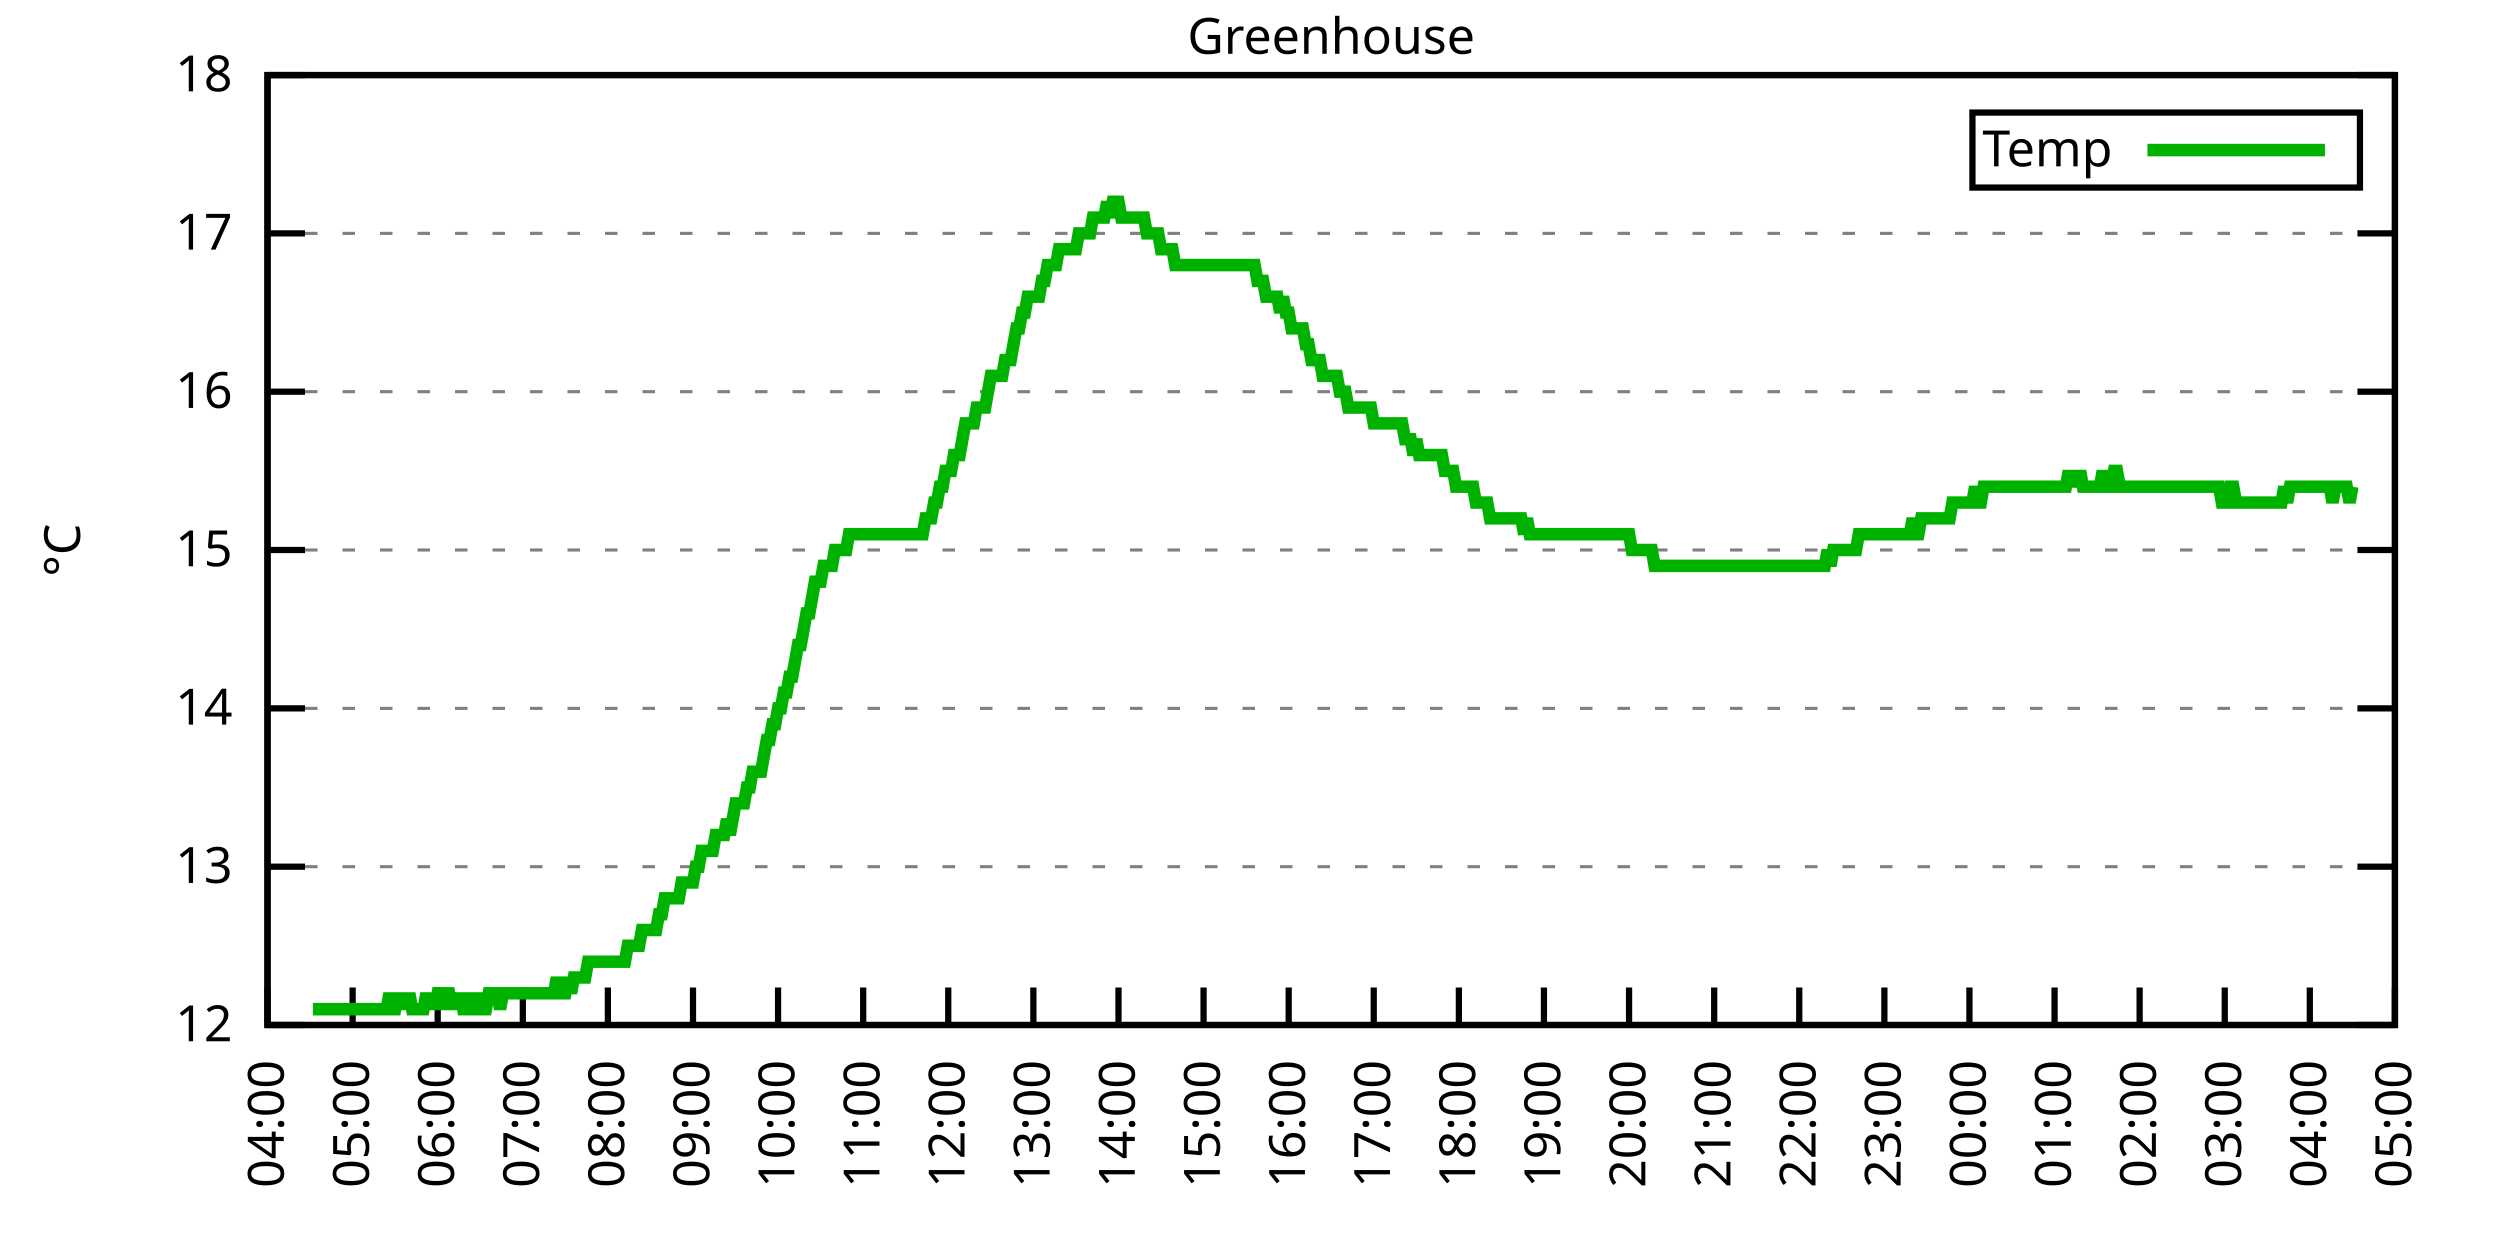
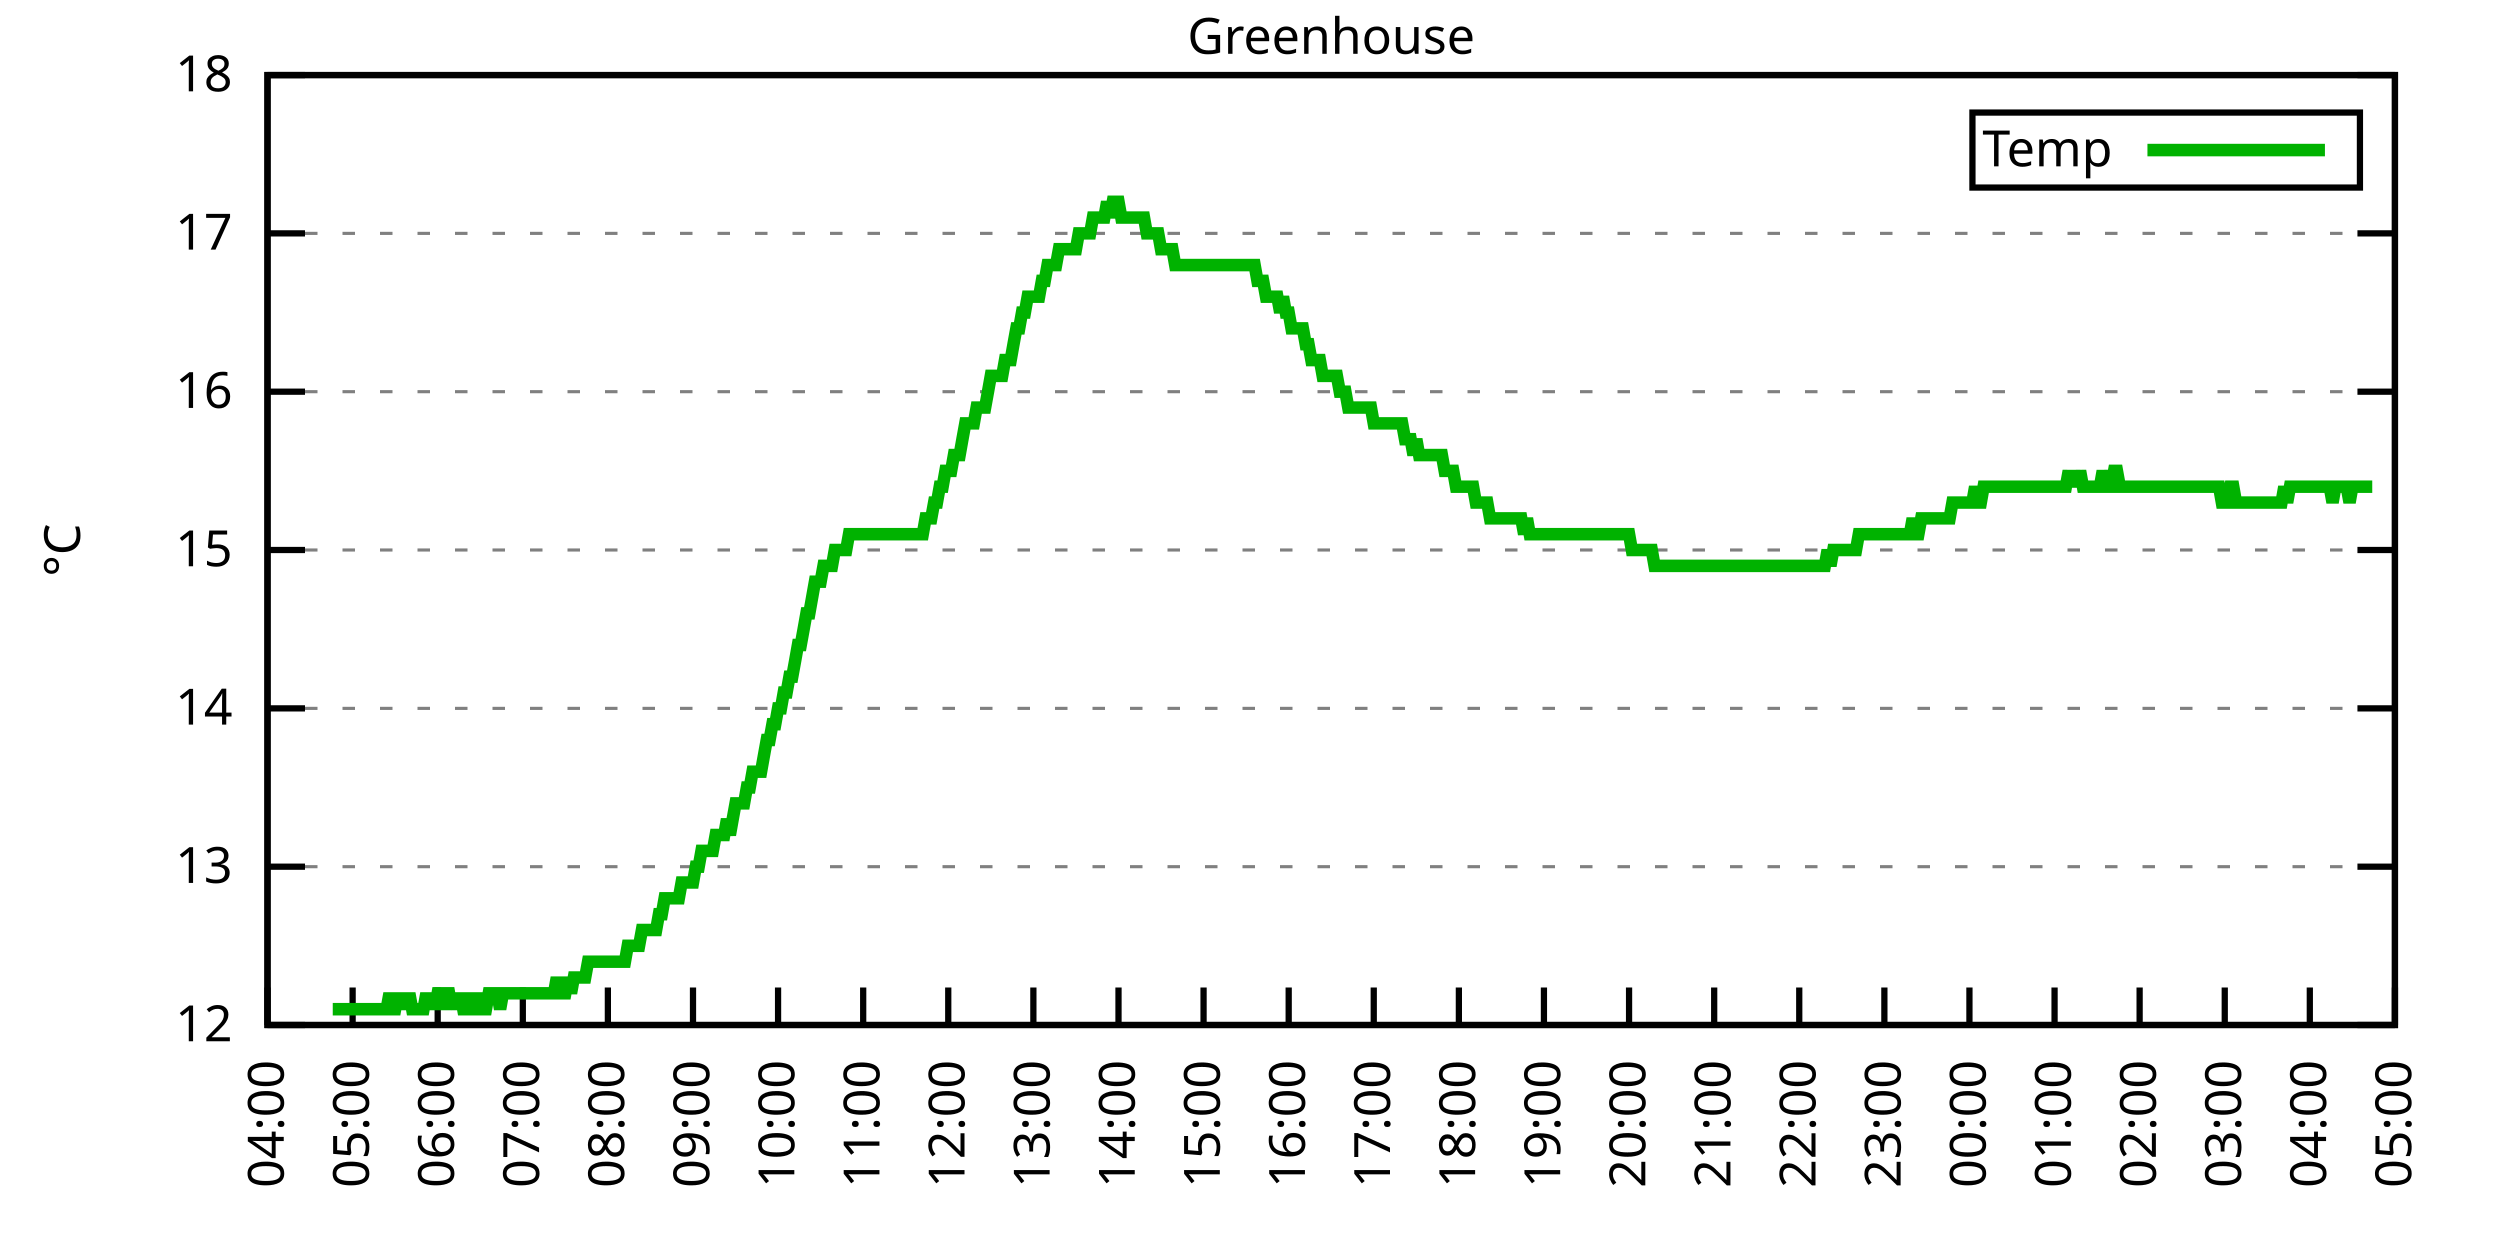
<svg xmlns="http://www.w3.org/2000/svg" xmlns:xlink="http://www.w3.org/1999/xlink" width="400" height="200" viewBox="0 0 400 200">
  <g id="gnuplot_canvas">
    <rect x="0" y="0" width="400" height="200" fill="none" />
    <defs>
      <circle id="gpDot" r="0.5" stroke-width="0.5" stroke="currentColor" />
      <path id="gpPt0" stroke-width="0.333" stroke="currentColor" d="M-1,0 h2 M0,-1 v2" />
      <path id="gpPt1" stroke-width="0.333" stroke="currentColor" d="M-1,-1 L1,1 M1,-1 L-1,1" />
      <path id="gpPt2" stroke-width="0.333" stroke="currentColor" d="M-1,0 L1,0 M0,-1 L0,1 M-1,-1 L1,1 M-1,1 L1,-1" />
      <rect id="gpPt3" stroke-width="0.333" stroke="currentColor" x="-1" y="-1" width="2" height="2" />
      <rect id="gpPt4" stroke-width="0.333" stroke="currentColor" fill="currentColor" x="-1" y="-1" width="2" height="2" />
      <circle id="gpPt5" stroke-width="0.333" stroke="currentColor" cx="0" cy="0" r="1" />
      <use xlink:href="#gpPt5" id="gpPt6" fill="currentColor" stroke="none" />
      <path id="gpPt7" stroke-width="0.333" stroke="currentColor" d="M0,-1.33 L-1.33,0.67 L1.33,0.67 z" />
      <use xlink:href="#gpPt7" id="gpPt8" fill="currentColor" stroke="none" />
      <use xlink:href="#gpPt7" id="gpPt9" stroke="currentColor" transform="rotate(180)" />
      <use xlink:href="#gpPt9" id="gpPt10" fill="currentColor" stroke="none" />
      <use xlink:href="#gpPt3" id="gpPt11" stroke="currentColor" transform="rotate(45)" />
      <use xlink:href="#gpPt11" id="gpPt12" fill="currentColor" stroke="none" />
      <path id="gpPt13" stroke-width="0.333" stroke="currentColor" d="M0,1.330 L1.265,0.411 L0.782,-1.067 L-0.782,-1.076 L-1.265,0.411 z" />
      <use xlink:href="#gpPt13" id="gpPt14" fill="currentColor" stroke="none" />
      <filter id="textbox" filterUnits="objectBoundingBox" x="0" y="0" height="1" width="1">
        <feFlood flood-color="white" flood-opacity="1" result="bgnd" />
        <feComposite in="SourceGraphic" in2="bgnd" operator="atop" />
      </filter>
      <filter id="greybox" filterUnits="objectBoundingBox" x="0" y="0" height="1" width="1">
        <feFlood flood-color="lightgrey" flood-opacity="1" result="grey" />
        <feComposite in="SourceGraphic" in2="grey" operator="atop" />
      </filter>
    </defs>
    <g fill="none" color="white" stroke="currentColor" stroke-width="1.00" stroke-linecap="butt" stroke-linejoin="miter">
</g>
    <g fill="none" color="black" stroke="currentColor" stroke-width="1.00" stroke-linecap="butt" stroke-linejoin="miter">
      <g stroke="none" shape-rendering="crispEdges">
        <polygon fill="rgb(255, 255, 255)" points="42.80,164.00 383.18,164.00 383.18,12.02 42.80,12.02 " />
      </g>
    </g>
    <g fill="none" color="black" stroke="currentColor" stroke-width="1.00" stroke-linecap="butt" stroke-linejoin="miter">
</g>
    <g fill="none" color="black" stroke="black" stroke-width="0.50" stroke-linecap="butt" stroke-linejoin="miter">
</g>
    <g fill="none" color="gray" stroke="currentColor" stroke-width="0.50" stroke-linecap="butt" stroke-linejoin="miter">
      <path stroke="gray" stroke-dasharray="2,4" class="gridline" d="M42.80,164.00 L383.19,164.00  " />
    </g>
    <g fill="none" color="gray" stroke="gray" stroke-width="1.00" stroke-linecap="butt" stroke-linejoin="miter">
</g>
    <g fill="none" color="black" stroke="currentColor" stroke-width="1.00" stroke-linecap="butt" stroke-linejoin="miter">
      <path stroke="black" d="M42.80,164.00 L48.80,164.00 M383.19,164.00 L377.19,164.00  " />
      <g transform="translate(37.20,166.60)" stroke="none" fill="black" font-family="Sans" font-size="8.00" text-anchor="end">
        <text>
          <tspan font-family="Sans"> 12</tspan>
        </text>
      </g>
    </g>
    <g fill="none" color="black" stroke="currentColor" stroke-width="1.00" stroke-linecap="butt" stroke-linejoin="miter">
</g>
    <g fill="none" color="black" stroke="black" stroke-width="0.50" stroke-linecap="butt" stroke-linejoin="miter">
</g>
    <g fill="none" color="gray" stroke="currentColor" stroke-width="0.50" stroke-linecap="butt" stroke-linejoin="miter">
      <path stroke="gray" stroke-dasharray="2,4" class="gridline" d="M42.80,138.67 L383.19,138.67  " />
    </g>
    <g fill="none" color="gray" stroke="gray" stroke-width="1.00" stroke-linecap="butt" stroke-linejoin="miter">
</g>
    <g fill="none" color="black" stroke="currentColor" stroke-width="1.00" stroke-linecap="butt" stroke-linejoin="miter">
      <path stroke="black" d="M42.80,138.67 L48.80,138.67 M383.19,138.67 L377.19,138.67  " />
      <g transform="translate(37.20,141.27)" stroke="none" fill="black" font-family="Sans" font-size="8.00" text-anchor="end">
        <text>
          <tspan font-family="Sans"> 13</tspan>
        </text>
      </g>
    </g>
    <g fill="none" color="black" stroke="currentColor" stroke-width="1.00" stroke-linecap="butt" stroke-linejoin="miter">
</g>
    <g fill="none" color="black" stroke="black" stroke-width="0.50" stroke-linecap="butt" stroke-linejoin="miter">
</g>
    <g fill="none" color="gray" stroke="currentColor" stroke-width="0.50" stroke-linecap="butt" stroke-linejoin="miter">
      <path stroke="gray" stroke-dasharray="2,4" class="gridline" d="M42.80,113.34 L383.19,113.34  " />
    </g>
    <g fill="none" color="gray" stroke="gray" stroke-width="1.00" stroke-linecap="butt" stroke-linejoin="miter">
</g>
    <g fill="none" color="black" stroke="currentColor" stroke-width="1.00" stroke-linecap="butt" stroke-linejoin="miter">
      <path stroke="black" d="M42.80,113.34 L48.80,113.34 M383.19,113.34 L377.19,113.34  " />
      <g transform="translate(37.20,115.94)" stroke="none" fill="black" font-family="Sans" font-size="8.00" text-anchor="end">
        <text>
          <tspan font-family="Sans"> 14</tspan>
        </text>
      </g>
    </g>
    <g fill="none" color="black" stroke="currentColor" stroke-width="1.00" stroke-linecap="butt" stroke-linejoin="miter">
</g>
    <g fill="none" color="black" stroke="black" stroke-width="0.50" stroke-linecap="butt" stroke-linejoin="miter">
</g>
    <g fill="none" color="gray" stroke="currentColor" stroke-width="0.50" stroke-linecap="butt" stroke-linejoin="miter">
      <path stroke="gray" stroke-dasharray="2,4" class="gridline" d="M42.80,88.00 L383.19,88.00  " />
    </g>
    <g fill="none" color="gray" stroke="gray" stroke-width="1.00" stroke-linecap="butt" stroke-linejoin="miter">
</g>
    <g fill="none" color="black" stroke="currentColor" stroke-width="1.00" stroke-linecap="butt" stroke-linejoin="miter">
      <path stroke="black" d="M42.80,88.00 L48.80,88.00 M383.19,88.00 L377.19,88.00  " />
      <g transform="translate(37.20,90.60)" stroke="none" fill="black" font-family="Sans" font-size="8.00" text-anchor="end">
        <text>
          <tspan font-family="Sans"> 15</tspan>
        </text>
      </g>
    </g>
    <g fill="none" color="black" stroke="currentColor" stroke-width="1.00" stroke-linecap="butt" stroke-linejoin="miter">
</g>
    <g fill="none" color="black" stroke="black" stroke-width="0.50" stroke-linecap="butt" stroke-linejoin="miter">
</g>
    <g fill="none" color="gray" stroke="currentColor" stroke-width="0.50" stroke-linecap="butt" stroke-linejoin="miter">
      <path stroke="gray" stroke-dasharray="2,4" class="gridline" d="M42.80,62.67 L383.19,62.67  " />
    </g>
    <g fill="none" color="gray" stroke="gray" stroke-width="1.00" stroke-linecap="butt" stroke-linejoin="miter">
</g>
    <g fill="none" color="black" stroke="currentColor" stroke-width="1.00" stroke-linecap="butt" stroke-linejoin="miter">
      <path stroke="black" d="M42.80,62.67 L48.80,62.67 M383.19,62.67 L377.19,62.67  " />
      <g transform="translate(37.20,65.27)" stroke="none" fill="black" font-family="Sans" font-size="8.00" text-anchor="end">
        <text>
          <tspan font-family="Sans"> 16</tspan>
        </text>
      </g>
    </g>
    <g fill="none" color="black" stroke="currentColor" stroke-width="1.00" stroke-linecap="butt" stroke-linejoin="miter">
</g>
    <g fill="none" color="black" stroke="black" stroke-width="0.50" stroke-linecap="butt" stroke-linejoin="miter">
</g>
    <g fill="none" color="gray" stroke="currentColor" stroke-width="0.50" stroke-linecap="butt" stroke-linejoin="miter">
      <path stroke="gray" stroke-dasharray="2,4" class="gridline" d="M42.80,37.34 L383.19,37.34  " />
    </g>
    <g fill="none" color="gray" stroke="gray" stroke-width="1.00" stroke-linecap="butt" stroke-linejoin="miter">
</g>
    <g fill="none" color="black" stroke="currentColor" stroke-width="1.00" stroke-linecap="butt" stroke-linejoin="miter">
      <path stroke="black" d="M42.80,37.34 L48.80,37.34 M383.19,37.34 L377.19,37.34  " />
      <g transform="translate(37.20,39.94)" stroke="none" fill="black" font-family="Sans" font-size="8.00" text-anchor="end">
        <text>
          <tspan font-family="Sans"> 17</tspan>
        </text>
      </g>
    </g>
    <g fill="none" color="black" stroke="currentColor" stroke-width="1.00" stroke-linecap="butt" stroke-linejoin="miter">
</g>
    <g fill="none" color="black" stroke="black" stroke-width="0.50" stroke-linecap="butt" stroke-linejoin="miter">
</g>
    <g fill="none" color="gray" stroke="currentColor" stroke-width="0.50" stroke-linecap="butt" stroke-linejoin="miter">
      <path stroke="gray" stroke-dasharray="2,4" class="gridline" d="M42.80,12.01 L383.19,12.01  " />
    </g>
    <g fill="none" color="gray" stroke="gray" stroke-width="1.00" stroke-linecap="butt" stroke-linejoin="miter">
</g>
    <g fill="none" color="black" stroke="currentColor" stroke-width="1.00" stroke-linecap="butt" stroke-linejoin="miter">
      <path stroke="black" d="M42.80,12.01 L48.80,12.01 M383.19,12.01 L377.19,12.01  " />
      <g transform="translate(37.20,14.61)" stroke="none" fill="black" font-family="Sans" font-size="8.00" text-anchor="end">
        <text>
          <tspan font-family="Sans"> 18</tspan>
        </text>
      </g>
    </g>
    <g fill="none" color="black" stroke="currentColor" stroke-width="1.00" stroke-linecap="butt" stroke-linejoin="miter">
      <path stroke="black" d="M42.80,164.00 L42.80,158.00  " />
      <g transform="translate(45.40,169.60) rotate(270.00)" stroke="none" fill="black" font-family="Sans" font-size="8.00" text-anchor="end">
        <text>
          <tspan font-family="Sans">04:00</tspan>
        </text>
      </g>
    </g>
    <g fill="none" color="black" stroke="currentColor" stroke-width="1.00" stroke-linecap="butt" stroke-linejoin="miter">
      <path stroke="black" d="M56.42,164.00 L56.42,158.00  " />
      <g transform="translate(59.02,169.60) rotate(270.00)" stroke="none" fill="black" font-family="Sans" font-size="8.00" text-anchor="end">
        <text>
          <tspan font-family="Sans">05:00</tspan>
        </text>
      </g>
    </g>
    <g fill="none" color="black" stroke="currentColor" stroke-width="1.00" stroke-linecap="butt" stroke-linejoin="miter">
      <path stroke="black" d="M70.03,164.00 L70.03,158.00  " />
      <g transform="translate(72.63,169.60) rotate(270.00)" stroke="none" fill="black" font-family="Sans" font-size="8.00" text-anchor="end">
        <text>
          <tspan font-family="Sans">06:00</tspan>
        </text>
      </g>
    </g>
    <g fill="none" color="black" stroke="currentColor" stroke-width="1.00" stroke-linecap="butt" stroke-linejoin="miter">
      <path stroke="black" d="M83.65,164.00 L83.65,158.00  " />
      <g transform="translate(86.25,169.60) rotate(270.00)" stroke="none" fill="black" font-family="Sans" font-size="8.00" text-anchor="end">
        <text>
          <tspan font-family="Sans">07:00</tspan>
        </text>
      </g>
    </g>
    <g fill="none" color="black" stroke="currentColor" stroke-width="1.00" stroke-linecap="butt" stroke-linejoin="miter">
      <path stroke="black" d="M97.26,164.00 L97.26,158.00  " />
      <g transform="translate(99.86,169.60) rotate(270.00)" stroke="none" fill="black" font-family="Sans" font-size="8.00" text-anchor="end">
        <text>
          <tspan font-family="Sans">08:00</tspan>
        </text>
      </g>
    </g>
    <g fill="none" color="black" stroke="currentColor" stroke-width="1.00" stroke-linecap="butt" stroke-linejoin="miter">
      <path stroke="black" d="M110.88,164.00 L110.88,158.00  " />
      <g transform="translate(113.48,169.60) rotate(270.00)" stroke="none" fill="black" font-family="Sans" font-size="8.00" text-anchor="end">
        <text>
          <tspan font-family="Sans">09:00</tspan>
        </text>
      </g>
    </g>
    <g fill="none" color="black" stroke="currentColor" stroke-width="1.00" stroke-linecap="butt" stroke-linejoin="miter">
      <path stroke="black" d="M124.49,164.00 L124.49,158.00  " />
      <g transform="translate(127.09,169.60) rotate(270.00)" stroke="none" fill="black" font-family="Sans" font-size="8.00" text-anchor="end">
        <text>
          <tspan font-family="Sans">10:00</tspan>
        </text>
      </g>
    </g>
    <g fill="none" color="black" stroke="currentColor" stroke-width="1.00" stroke-linecap="butt" stroke-linejoin="miter">
      <path stroke="black" d="M138.11,164.00 L138.11,158.00  " />
      <g transform="translate(140.71,169.60) rotate(270.00)" stroke="none" fill="black" font-family="Sans" font-size="8.00" text-anchor="end">
        <text>
          <tspan font-family="Sans">11:00</tspan>
        </text>
      </g>
    </g>
    <g fill="none" color="black" stroke="currentColor" stroke-width="1.00" stroke-linecap="butt" stroke-linejoin="miter">
      <path stroke="black" d="M151.72,164.00 L151.72,158.00  " />
      <g transform="translate(154.32,169.60) rotate(270.00)" stroke="none" fill="black" font-family="Sans" font-size="8.00" text-anchor="end">
        <text>
          <tspan font-family="Sans">12:00</tspan>
        </text>
      </g>
    </g>
    <g fill="none" color="black" stroke="currentColor" stroke-width="1.00" stroke-linecap="butt" stroke-linejoin="miter">
      <path stroke="black" d="M165.34,164.00 L165.34,158.00  " />
      <g transform="translate(167.94,169.60) rotate(270.00)" stroke="none" fill="black" font-family="Sans" font-size="8.00" text-anchor="end">
        <text>
          <tspan font-family="Sans">13:00</tspan>
        </text>
      </g>
    </g>
    <g fill="none" color="black" stroke="currentColor" stroke-width="1.00" stroke-linecap="butt" stroke-linejoin="miter">
      <path stroke="black" d="M178.96,164.00 L178.96,158.00  " />
      <g transform="translate(181.56,169.60) rotate(270.00)" stroke="none" fill="black" font-family="Sans" font-size="8.00" text-anchor="end">
        <text>
          <tspan font-family="Sans">14:00</tspan>
        </text>
      </g>
    </g>
    <g fill="none" color="black" stroke="currentColor" stroke-width="1.00" stroke-linecap="butt" stroke-linejoin="miter">
      <path stroke="black" d="M192.57,164.00 L192.57,158.00  " />
      <g transform="translate(195.17,169.60) rotate(270.00)" stroke="none" fill="black" font-family="Sans" font-size="8.00" text-anchor="end">
        <text>
          <tspan font-family="Sans">15:00</tspan>
        </text>
      </g>
    </g>
    <g fill="none" color="black" stroke="currentColor" stroke-width="1.00" stroke-linecap="butt" stroke-linejoin="miter">
      <path stroke="black" d="M206.19,164.00 L206.19,158.00  " />
      <g transform="translate(208.79,169.60) rotate(270.00)" stroke="none" fill="black" font-family="Sans" font-size="8.00" text-anchor="end">
        <text>
          <tspan font-family="Sans">16:00</tspan>
        </text>
      </g>
    </g>
    <g fill="none" color="black" stroke="currentColor" stroke-width="1.00" stroke-linecap="butt" stroke-linejoin="miter">
      <path stroke="black" d="M219.80,164.00 L219.80,158.00  " />
      <g transform="translate(222.40,169.60) rotate(270.00)" stroke="none" fill="black" font-family="Sans" font-size="8.00" text-anchor="end">
        <text>
          <tspan font-family="Sans">17:00</tspan>
        </text>
      </g>
    </g>
    <g fill="none" color="black" stroke="currentColor" stroke-width="1.00" stroke-linecap="butt" stroke-linejoin="miter">
      <path stroke="black" d="M233.42,164.00 L233.42,158.00  " />
      <g transform="translate(236.02,169.60) rotate(270.00)" stroke="none" fill="black" font-family="Sans" font-size="8.00" text-anchor="end">
        <text>
          <tspan font-family="Sans">18:00</tspan>
        </text>
      </g>
    </g>
    <g fill="none" color="black" stroke="currentColor" stroke-width="1.00" stroke-linecap="butt" stroke-linejoin="miter">
      <path stroke="black" d="M247.03,164.00 L247.03,158.00  " />
      <g transform="translate(249.63,169.60) rotate(270.00)" stroke="none" fill="black" font-family="Sans" font-size="8.00" text-anchor="end">
        <text>
          <tspan font-family="Sans">19:00</tspan>
        </text>
      </g>
    </g>
    <g fill="none" color="black" stroke="currentColor" stroke-width="1.00" stroke-linecap="butt" stroke-linejoin="miter">
      <path stroke="black" d="M260.65,164.00 L260.65,158.00  " />
      <g transform="translate(263.25,169.60) rotate(270.00)" stroke="none" fill="black" font-family="Sans" font-size="8.00" text-anchor="end">
        <text>
          <tspan font-family="Sans">20:00</tspan>
        </text>
      </g>
    </g>
    <g fill="none" color="black" stroke="currentColor" stroke-width="1.00" stroke-linecap="butt" stroke-linejoin="miter">
      <path stroke="black" d="M274.27,164.00 L274.27,158.00  " />
      <g transform="translate(276.87,169.60) rotate(270.00)" stroke="none" fill="black" font-family="Sans" font-size="8.00" text-anchor="end">
        <text>
          <tspan font-family="Sans">21:00</tspan>
        </text>
      </g>
    </g>
    <g fill="none" color="black" stroke="currentColor" stroke-width="1.00" stroke-linecap="butt" stroke-linejoin="miter">
      <path stroke="black" d="M287.88,164.00 L287.88,158.00  " />
      <g transform="translate(290.48,169.60) rotate(270.00)" stroke="none" fill="black" font-family="Sans" font-size="8.00" text-anchor="end">
        <text>
          <tspan font-family="Sans">22:00</tspan>
        </text>
      </g>
    </g>
    <g fill="none" color="black" stroke="currentColor" stroke-width="1.00" stroke-linecap="butt" stroke-linejoin="miter">
      <path stroke="black" d="M301.50,164.00 L301.50,158.00  " />
      <g transform="translate(304.10,169.60) rotate(270.00)" stroke="none" fill="black" font-family="Sans" font-size="8.00" text-anchor="end">
        <text>
          <tspan font-family="Sans">23:00</tspan>
        </text>
      </g>
    </g>
    <g fill="none" color="black" stroke="currentColor" stroke-width="1.00" stroke-linecap="butt" stroke-linejoin="miter">
      <path stroke="black" d="M315.11,164.00 L315.11,158.00  " />
      <g transform="translate(317.71,169.60) rotate(270.00)" stroke="none" fill="black" font-family="Sans" font-size="8.00" text-anchor="end">
        <text>
          <tspan font-family="Sans">00:00</tspan>
        </text>
      </g>
    </g>
    <g fill="none" color="black" stroke="currentColor" stroke-width="1.00" stroke-linecap="butt" stroke-linejoin="miter">
      <path stroke="black" d="M328.73,164.00 L328.73,158.00  " />
      <g transform="translate(331.33,169.60) rotate(270.00)" stroke="none" fill="black" font-family="Sans" font-size="8.00" text-anchor="end">
        <text>
          <tspan font-family="Sans">01:00</tspan>
        </text>
      </g>
    </g>
    <g fill="none" color="black" stroke="currentColor" stroke-width="1.00" stroke-linecap="butt" stroke-linejoin="miter">
      <path stroke="black" d="M342.34,164.00 L342.34,158.00  " />
      <g transform="translate(344.94,169.60) rotate(270.00)" stroke="none" fill="black" font-family="Sans" font-size="8.00" text-anchor="end">
        <text>
          <tspan font-family="Sans">02:00</tspan>
        </text>
      </g>
    </g>
    <g fill="none" color="black" stroke="currentColor" stroke-width="1.00" stroke-linecap="butt" stroke-linejoin="miter">
      <path stroke="black" d="M355.96,164.00 L355.96,158.00  " />
      <g transform="translate(358.56,169.60) rotate(270.00)" stroke="none" fill="black" font-family="Sans" font-size="8.00" text-anchor="end">
        <text>
          <tspan font-family="Sans">03:00</tspan>
        </text>
      </g>
    </g>
    <g fill="none" color="black" stroke="currentColor" stroke-width="1.00" stroke-linecap="butt" stroke-linejoin="miter">
      <path stroke="black" d="M369.57,164.00 L369.57,158.00  " />
      <g transform="translate(372.17,169.60) rotate(270.00)" stroke="none" fill="black" font-family="Sans" font-size="8.00" text-anchor="end">
        <text>
          <tspan font-family="Sans">04:00</tspan>
        </text>
      </g>
    </g>
    <g fill="none" color="black" stroke="currentColor" stroke-width="1.00" stroke-linecap="butt" stroke-linejoin="miter">
      <path stroke="black" d="M383.19,164.00 L383.19,158.00  " />
      <g transform="translate(385.79,169.60) rotate(270.00)" stroke="none" fill="black" font-family="Sans" font-size="8.00" text-anchor="end">
        <text>
          <tspan font-family="Sans">05:00</tspan>
        </text>
      </g>
    </g>
    <g fill="none" color="black" stroke="currentColor" stroke-width="1.00" stroke-linecap="butt" stroke-linejoin="miter">
</g>
    <g fill="none" color="black" stroke="currentColor" stroke-width="1.00" stroke-linecap="butt" stroke-linejoin="miter">
      <path stroke="black" d="M42.80,12.01 L42.80,164.00 L383.19,164.00 L383.19,12.01 L42.80,12.01 Z  " />
    </g>
    <g fill="none" color="black" stroke="currentColor" stroke-width="1.00" stroke-linecap="butt" stroke-linejoin="miter">
</g>
    <g fill="none" color="black" stroke="currentColor" stroke-width="1.00" stroke-linecap="butt" stroke-linejoin="miter">
      <path stroke="black" d="M315.59,30.01 L315.59,18.01 L377.59,18.01 L377.59,30.01 L315.59,30.01 Z  " />
    </g>
    <g id="Greenhouse_plot_1">
      <g fill="none" color="white" stroke="black" stroke-width="2.00" stroke-linecap="butt" stroke-linejoin="miter">
</g>
      <g fill="none" color="black" stroke="currentColor" stroke-width="2.00" stroke-linecap="butt" stroke-linejoin="miter">
        <g transform="translate(337.99,26.61)" stroke="none" fill="black" font-family="Sans" font-size="8.00" text-anchor="end">
          <text>
            <tspan font-family="Sans">Temp</tspan>
          </text>
        </g>
      </g>
      <g fill="none" color="black" stroke="currentColor" stroke-width="2.00" stroke-linecap="butt" stroke-linejoin="miter">
-         <path stroke="rgb(  0, 178,   0)" d="M343.59,24.01 L371.99,24.01 M50.06,161.47 L50.52,161.47 L50.97,161.47 L51.42,161.47 L51.88,161.47 L52.33,161.47   L52.78,161.47 L53.24,161.47 L53.69,161.47 L54.15,161.47 L54.60,161.47 L55.05,161.47 L55.51,161.47 L55.96,161.47   L56.42,161.47 L56.87,161.47 L57.32,161.47 L57.78,161.47 L58.23,161.47 L58.68,161.47 L59.14,161.47 L59.59,161.47   L60.05,161.47 L60.50,161.47 L60.95,161.47 L61.41,161.47 L61.86,161.47 L62.32,158.93 L62.77,161.47 L63.22,161.47   L63.68,158.93 L64.13,161.47 L64.58,158.93 L65.04,161.47 L65.49,158.93 L65.95,161.47 L66.40,161.47 L66.85,161.47   L67.31,161.47 L67.76,161.47 L68.22,158.93 L68.67,161.47 L69.12,158.93 L69.58,161.47 L70.03,158.93 L70.49,158.93   L70.94,161.47 L71.39,158.93 L71.85,158.93 L72.30,161.47 L72.75,158.93 L73.21,161.47 L73.66,158.93 L74.12,161.47   L74.57,161.47 L75.02,158.93 L75.48,161.47 L75.93,161.47 L76.39,161.47 L76.84,158.93 L77.29,161.47 L77.75,161.47   L78.20,158.93 L78.65,158.93 L79.11,158.93 L79.56,158.93 L80.02,161.47 L80.47,158.93 L80.92,158.93 L81.38,158.93   L81.83,158.93 L82.29,158.93 L82.74,158.93 L83.19,158.93 L83.65,158.93 L84.10,158.93 L84.55,158.93 L85.01,158.93   L85.46,158.93 L85.92,158.93 L86.37,158.93 L86.82,158.93 L87.28,158.93 L87.73,158.93 L88.19,158.93 L88.64,158.93   L89.09,156.40 L89.55,158.93 L90.00,158.93 L90.45,158.93 L90.91,156.40 L91.36,158.93 L91.82,156.40 L92.27,156.40   L92.72,156.40 L93.18,156.40 L93.63,156.40 L94.09,153.87 L94.54,153.87 L94.99,153.87 L95.45,153.87 L95.90,153.87   L96.35,153.87 L96.81,153.87 L97.26,153.87 L97.72,153.87 L98.17,153.87 L98.62,153.87 L99.08,153.87 L99.53,153.87   L99.99,153.87 L100.44,151.33 L100.89,151.33 L101.35,151.33 L101.80,151.33 L102.25,151.33 L102.71,148.80 L103.16,148.80   L103.62,148.80 L104.07,148.80 L104.52,148.80 L104.98,148.80 L105.43,146.27 L105.89,146.27 L106.34,143.73 L106.79,143.73   L107.25,143.73 L107.70,143.73 L108.15,143.73 L108.61,143.73 L109.06,141.20 L109.52,141.20 L109.97,141.20 L110.42,141.20   L110.88,141.20 L111.33,138.67 L111.79,138.67 L112.24,136.14 L112.69,136.14 L113.15,136.14 L113.60,136.14 L114.05,136.14   L114.51,133.60 L114.96,133.60 L115.42,133.60 L115.87,133.60 L116.32,131.07 L116.78,133.60 L117.23,131.07 L117.69,128.54   L118.14,128.54 L118.59,128.54 L119.05,128.54 L119.50,126.00 L119.96,126.00 L120.41,123.47 L120.86,123.47 L121.32,123.47   L121.77,123.47 L122.22,120.94 L122.68,118.40 L123.13,118.40 L123.59,115.87 L124.04,115.87 L124.49,113.34 L124.95,113.34   L125.40,110.80 L125.86,110.80 L126.31,108.27 L126.76,108.27 L127.22,105.74 L127.67,103.20 L128.12,103.20 L128.58,100.67   L129.03,98.14 L129.49,98.14 L129.94,95.60 L130.39,93.07 L130.85,93.07 L131.30,93.07 L131.76,90.54 L132.21,90.54   L132.66,90.54 L133.12,90.54 L133.57,88.00 L134.02,88.00 L134.48,88.00 L134.93,88.00 L135.39,88.00 L135.84,85.47   L136.29,85.47 L136.75,85.47 L137.20,85.47 L137.66,85.47 L138.11,85.47 L138.56,85.47 L139.02,85.47 L139.47,85.47   L139.92,85.47 L140.38,85.47 L140.83,85.47 L141.29,85.47 L141.74,85.47 L142.19,85.47 L142.65,85.47 L143.10,85.47   L143.56,85.47 L144.01,85.47 L144.46,85.47 L144.92,85.47 L145.37,85.47 L145.82,85.47 L146.28,85.47 L146.73,85.47   L147.19,85.47 L147.64,85.47 L148.09,82.94 L148.55,82.94 L149.00,82.94 L149.46,80.41 L149.91,80.41 L150.36,77.87   L150.82,77.87 L151.27,75.34 L151.72,75.34 L152.18,75.34 L152.63,72.81 L153.09,72.81 L153.54,72.81 L153.99,70.27   L154.45,67.74 L154.90,67.74 L155.36,67.74 L155.81,67.74 L156.26,65.21 L156.72,65.21 L157.17,65.21 L157.62,65.21   L158.08,62.67 L158.53,60.14 L158.99,60.14 L159.44,60.14 L159.89,60.14 L160.35,60.14 L160.80,57.61 L161.26,57.61   L161.71,57.61 L162.16,55.07 L162.62,52.54 L163.07,52.54 L163.52,50.01 L163.98,50.01 L164.43,47.47 L164.89,47.47   L165.34,47.47 L165.79,47.47 L166.25,47.47 L166.70,44.94 L167.16,44.94 L167.61,42.41 L168.06,42.41 L168.52,42.41   L168.97,42.41 L169.43,39.87 L169.88,39.87 L170.33,39.87 L170.79,39.87 L171.24,39.87 L171.69,39.87 L172.15,39.87   L172.60,37.34 L173.06,37.34 L173.51,37.34 L173.96,37.34 L174.42,37.34 L174.87,34.81 L175.33,34.81 L175.78,34.81   L176.23,34.81 L176.69,34.81 L177.14,32.28 L177.59,34.81 L178.05,32.28 L178.50,32.28 L178.96,32.28 L179.41,34.81   L179.86,34.81 L180.32,34.81 L180.77,34.81 L181.23,34.81 L181.68,34.81 L182.13,34.81 L182.59,34.81 L183.04,34.81   L183.49,37.34 L183.95,37.34 L184.40,37.34 L184.86,37.34 L185.31,37.34 L185.76,39.87 L186.22,39.87 L186.67,39.87   L187.13,39.87 L187.58,39.87 L188.03,42.41 L188.49,42.41 L188.94,42.41 L189.39,42.41 L189.85,42.41 L190.30,42.41   L190.76,42.41 L191.21,42.41 L191.66,42.41 L192.12,42.41 L192.57,42.41 L193.03,42.41 L193.48,42.41 L193.93,42.41   L194.39,42.41 L194.84,42.41 L195.29,42.41 L195.75,42.41 L196.20,42.41 L196.66,42.41 L197.11,42.41 L197.56,42.41   L198.02,42.41 L198.47,42.41 L198.93,42.41 L199.38,42.41 L199.83,42.41 L200.29,42.41 L200.74,42.41 L201.19,44.94   L201.65,44.94 L202.10,44.94 L202.56,47.47 L203.01,47.47 L203.46,47.47 L203.92,47.47 L204.37,47.47 L204.83,50.01   L205.28,47.47 L205.73,50.01 L206.19,50.01 L206.64,52.54 L207.09,52.54 L207.55,52.54 L208.00,52.54 L208.46,52.54   L208.91,55.07 L209.36,55.07 L209.82,57.61 L210.27,57.61 L210.73,57.61 L211.18,57.61 L211.63,60.14 L212.09,60.14   L212.54,60.14 L213.00,60.14 L213.45,60.14 L213.90,60.14 L214.36,62.67 L214.81,62.67 L215.26,62.67 L215.72,65.21   L216.17,65.21 L216.63,65.21 L217.08,65.21 L217.53,65.21 L217.99,65.21 L218.44,65.21 L218.90,65.21 L219.35,65.21   L219.80,67.74 L220.26,67.74 L220.71,67.74 L221.16,67.74 L221.62,67.74 L222.07,67.74 L222.53,67.74 L222.98,67.74   L223.43,67.74 L223.89,67.74 L224.34,67.74 L224.80,70.27 L225.25,70.27 L225.70,70.27 L226.16,72.81 L226.61,70.27   L227.06,72.81 L227.52,72.81 L227.97,72.81 L228.43,72.81 L228.88,72.81 L229.33,72.81 L229.79,72.81 L230.24,72.81   L230.70,72.81 L231.15,75.34 L231.60,75.34 L232.06,75.34 L232.51,75.34 L232.96,77.87 L233.42,77.87 L233.87,77.87   L234.33,77.87 L234.78,77.87 L235.23,77.87 L235.69,77.87 L236.14,80.41 L236.60,80.41 L237.05,80.41 L237.50,80.41   L237.96,80.41 L238.41,82.94 L238.86,82.94 L239.32,82.94 L239.77,82.94 L240.23,82.94 L240.68,82.94 L241.13,82.94   L241.59,82.94 L242.04,82.94 L242.50,82.94 L242.95,82.94 L243.40,82.94 L243.86,85.47 L244.31,82.94 L244.76,85.47   L245.22,85.47 L245.67,85.47 L246.13,85.47 L246.58,85.47 L247.03,85.47 L247.49,85.47 L247.94,85.47 L248.40,85.47   L248.85,85.47 L249.30,85.47 L249.76,85.47 L250.21,85.47 L250.66,85.47 L251.12,85.47 L251.57,85.47 L252.03,85.47   L252.48,85.47 L252.93,85.47 L253.39,85.47 L253.84,85.47 L254.30,85.47 L254.75,85.47 L255.20,85.47 L255.66,85.47   L256.11,85.47 L256.56,85.47 L257.02,85.47 L257.47,85.47 L257.93,85.47 L258.38,85.47 L258.83,85.47 L259.29,85.47   L259.74,85.47 L260.20,85.47 L260.65,85.47 L261.10,88.00 L261.56,88.00 L262.01,88.00 L262.47,88.00 L262.92,88.00   L263.37,88.00 L263.83,88.00 L264.28,88.00 L264.73,90.54 L265.19,90.54 L265.64,90.54 L266.10,90.54 L266.55,90.54   L267.00,90.54 L267.46,90.54 L267.91,90.54 L268.37,90.54 L268.82,90.54 L269.27,90.54 L269.73,90.54 L270.18,90.54   L270.63,90.54 L271.09,90.54 L271.54,90.54 L272.00,90.54 L272.45,90.54 L272.90,90.54 L273.36,90.54 L273.81,90.54   L274.27,90.54 L274.72,90.54 L275.17,90.54 L275.63,90.54 L276.08,90.54 L276.53,90.54 L276.99,90.54 L277.44,90.54   L277.90,90.54 L278.35,90.54 L278.80,90.54 L279.26,90.54 L279.71,90.54 L280.17,90.54 L280.62,90.54 L281.07,90.54   L281.53,90.54 L281.98,90.54 L282.43,90.54 L282.89,90.54 L283.34,90.54 L283.80,90.54 L284.25,90.54 L284.70,90.54   L285.16,90.54 L285.61,90.54 L286.07,90.54 L286.52,90.54 L286.97,90.54 L287.43,90.54 L287.88,90.54 L288.33,90.54   L288.79,90.54 L289.24,90.54 L289.70,90.54 L290.15,90.54 L290.60,90.54 L291.06,90.54 L291.51,90.54 L291.97,90.54   L292.42,88.00 L292.87,90.54 L293.33,88.00 L293.78,88.00 L294.23,88.00 L294.69,88.00 L295.14,88.00 L295.60,88.00   L296.05,88.00 L296.50,88.00 L296.96,88.00 L297.41,85.47 L297.87,85.47 L298.32,85.47 L298.77,85.47 L299.23,85.47   L299.68,85.47 L300.13,85.47 L300.59,85.47 L301.04,85.47 L301.50,85.47 L301.95,85.47 L302.40,85.47 L302.86,85.47   L303.31,85.47 L303.77,85.47 L304.22,85.47 L304.67,85.47 L305.13,85.47 L305.58,85.47 L306.03,82.94 L306.49,85.47   L306.94,85.47 L307.40,82.94 L307.85,82.94 L308.30,82.94 L308.76,82.94 L309.21,82.94 L309.67,82.94 L310.12,82.94   L310.57,82.94 L311.03,82.94 L311.48,82.94 L311.94,82.94 L312.39,80.41 L312.84,80.41 L313.30,80.41 L313.75,80.41   L314.20,80.41 L314.66,80.41 L315.11,80.41 L315.57,80.41 L316.02,77.87 L316.47,80.41 L316.93,80.41 L317.38,77.87   L317.84,77.87 L318.29,77.87 L318.74,77.87 L319.20,77.87 L319.65,77.87 L320.10,77.87 L320.56,77.87 L321.01,77.87   L321.47,77.87 L321.92,77.87 L322.37,77.87 L322.83,77.87 L323.28,77.87 L323.74,77.87 L324.19,77.87 L324.64,77.87   L325.10,77.87 L325.55,77.87 L326.00,77.87 L326.46,77.87 L326.91,77.87 L327.37,77.87 L327.82,77.87 L328.27,77.87   L328.73,77.87 L329.18,77.87 L329.64,77.87 L330.09,77.87 L330.54,77.87 L331.00,75.34 L331.45,77.87 L331.90,75.34   L332.36,77.87 L332.81,75.34 L333.27,77.87 L333.72,77.87 L334.17,77.87 L334.63,77.87 L335.08,77.87 L335.54,77.87   L335.99,77.87 L336.44,75.34 L336.90,77.87 L337.35,77.87 L337.80,77.87 L338.26,75.34 L338.71,75.34 L339.17,77.87   L339.62,77.87 L340.07,77.87 L340.53,77.87 L340.98,77.87 L341.44,77.87 L341.89,77.87 L342.34,77.87 L342.80,77.87   L343.25,77.87 L343.70,77.87 L344.16,77.87 L344.61,77.87 L345.07,77.87 L345.52,77.87 L345.97,77.87 L346.43,77.87   L346.88,77.87 L347.34,77.87 L347.79,77.87 L348.24,77.87 L348.70,77.87 L349.15,77.87 L349.60,77.87 L350.06,77.87   L350.51,77.87 L350.97,77.87 L351.42,77.87 L351.87,77.87 L352.33,77.87 L352.78,77.87 L353.24,77.87 L353.69,77.87   L354.14,77.87 L354.60,77.87 L355.05,77.87 L355.50,80.41 L355.96,80.41 L356.41,80.41 L356.87,77.87 L357.32,77.87   L357.77,80.41 L358.23,80.41 L358.68,80.41 L359.14,80.41 L359.59,80.41 L360.04,80.41 L360.50,80.41 L360.95,80.41   L361.41,80.41 L361.86,80.41 L362.31,80.41 L362.77,80.41 L363.22,80.41 L363.67,80.41 L364.13,80.41 L364.58,80.41   L365.04,80.41 L365.49,77.87 L365.94,80.41 L366.40,77.87 L366.85,77.87 L367.31,77.87 L367.76,77.87 L368.21,77.87   L368.67,77.87 L369.12,77.87 L369.57,77.87 L370.03,77.87 L370.48,77.87 L370.94,77.87 L371.39,77.87 L371.84,77.87   L372.30,77.87 L372.75,77.87 L373.21,80.41 L373.66,77.87 L374.11,77.87 L374.57,77.87 L375.02,77.87 L375.47,77.87   L375.93,80.41 L376.38,77.87  " />
+         <path stroke="rgb(  0, 178,   0)" d="M343.59,24.01 L371.99,24.01 M53.24,161.47 L53.69,161.47 L54.15,161.47 L54.60,161.47 L55.05,161.47 L55.51,161.47   L55.96,161.47 L56.42,161.47 L56.87,161.47 L57.32,161.47 L57.78,161.47 L58.23,161.47 L58.68,161.47 L59.14,161.47   L59.59,161.47 L60.05,161.47 L60.50,161.47 L60.95,161.47 L61.41,161.47 L61.86,161.47 L62.32,158.93 L62.77,161.47   L63.22,161.47 L63.68,158.93 L64.13,161.47 L64.58,158.93 L65.04,161.47 L65.49,158.93 L65.95,161.47 L66.40,161.47   L66.85,161.47 L67.31,161.47 L67.76,161.47 L68.22,158.93 L68.67,161.47 L69.12,158.93 L69.58,161.47 L70.03,158.93   L70.49,158.93 L70.94,161.47 L71.39,158.93 L71.85,158.93 L72.30,161.47 L72.75,158.93 L73.21,161.47 L73.66,158.93   L74.12,161.47 L74.57,161.47 L75.02,158.93 L75.48,161.47 L75.93,161.47 L76.39,161.47 L76.84,158.93 L77.29,161.47   L77.75,161.47 L78.20,158.93 L78.65,158.93 L79.11,158.93 L79.56,158.93 L80.02,161.47 L80.47,158.93 L80.92,158.93   L81.38,158.93 L81.83,158.93 L82.29,158.93 L82.74,158.93 L83.19,158.93 L83.65,158.93 L84.10,158.93 L84.55,158.93   L85.01,158.93 L85.46,158.93 L85.92,158.93 L86.37,158.93 L86.82,158.93 L87.28,158.93 L87.73,158.93 L88.19,158.93   L88.64,158.93 L89.09,156.40 L89.55,158.93 L90.00,158.93 L90.45,158.93 L90.91,156.40 L91.36,158.93 L91.82,156.40   L92.27,156.40 L92.72,156.40 L93.18,156.40 L93.63,156.40 L94.09,153.87 L94.54,153.87 L94.99,153.87 L95.45,153.87   L95.90,153.87 L96.35,153.87 L96.81,153.87 L97.26,153.87 L97.72,153.87 L98.17,153.87 L98.62,153.87 L99.08,153.87   L99.53,153.87 L99.99,153.87 L100.44,151.33 L100.89,151.33 L101.35,151.33 L101.80,151.33 L102.25,151.33 L102.71,148.80   L103.16,148.80 L103.62,148.80 L104.07,148.80 L104.52,148.80 L104.98,148.80 L105.43,146.27 L105.89,146.27 L106.34,143.73   L106.79,143.73 L107.25,143.73 L107.70,143.73 L108.15,143.73 L108.61,143.73 L109.06,141.20 L109.52,141.20 L109.97,141.20   L110.42,141.20 L110.88,141.20 L111.33,138.67 L111.79,138.67 L112.24,136.14 L112.69,136.14 L113.15,136.14 L113.60,136.14   L114.05,136.14 L114.51,133.60 L114.96,133.60 L115.42,133.60 L115.87,133.60 L116.32,131.07 L116.78,133.60 L117.23,131.07   L117.69,128.54 L118.14,128.54 L118.59,128.54 L119.05,128.54 L119.50,126.00 L119.96,126.00 L120.41,123.47 L120.86,123.47   L121.32,123.47 L121.77,123.47 L122.22,120.94 L122.68,118.40 L123.13,118.40 L123.59,115.87 L124.04,115.87 L124.49,113.34   L124.95,113.34 L125.40,110.80 L125.86,110.80 L126.31,108.27 L126.76,108.27 L127.22,105.74 L127.67,103.20 L128.12,103.20   L128.58,100.67 L129.03,98.14 L129.49,98.14 L129.94,95.60 L130.39,93.07 L130.85,93.07 L131.30,93.07 L131.76,90.54   L132.21,90.54 L132.66,90.54 L133.12,90.54 L133.57,88.00 L134.02,88.00 L134.48,88.00 L134.93,88.00 L135.39,88.00   L135.84,85.47 L136.29,85.47 L136.75,85.47 L137.20,85.47 L137.66,85.47 L138.11,85.47 L138.56,85.47 L139.02,85.47   L139.47,85.47 L139.92,85.47 L140.38,85.47 L140.83,85.47 L141.29,85.47 L141.74,85.47 L142.19,85.47 L142.65,85.47   L143.10,85.47 L143.56,85.47 L144.01,85.47 L144.46,85.47 L144.92,85.47 L145.37,85.47 L145.82,85.47 L146.28,85.47   L146.73,85.47 L147.19,85.47 L147.64,85.47 L148.09,82.94 L148.55,82.94 L149.00,82.94 L149.46,80.41 L149.91,80.41   L150.36,77.87 L150.82,77.87 L151.27,75.34 L151.72,75.34 L152.18,75.34 L152.63,72.81 L153.09,72.81 L153.54,72.81   L153.99,70.27 L154.45,67.74 L154.90,67.74 L155.36,67.74 L155.81,67.74 L156.26,65.21 L156.72,65.21 L157.17,65.21   L157.62,65.21 L158.08,62.67 L158.53,60.14 L158.99,60.14 L159.44,60.14 L159.89,60.14 L160.35,60.14 L160.80,57.61   L161.26,57.61 L161.71,57.61 L162.16,55.07 L162.62,52.54 L163.07,52.54 L163.52,50.01 L163.98,50.01 L164.43,47.47   L164.89,47.47 L165.34,47.47 L165.79,47.47 L166.25,47.47 L166.70,44.94 L167.16,44.94 L167.61,42.41 L168.06,42.41   L168.52,42.41 L168.97,42.41 L169.43,39.87 L169.88,39.87 L170.33,39.87 L170.79,39.87 L171.24,39.87 L171.69,39.87   L172.15,39.87 L172.60,37.34 L173.06,37.34 L173.51,37.34 L173.96,37.34 L174.42,37.34 L174.87,34.81 L175.33,34.81   L175.78,34.81 L176.23,34.81 L176.69,34.81 L177.14,32.28 L177.59,34.81 L178.05,32.28 L178.50,32.28 L178.96,32.28   L179.41,34.81 L179.86,34.81 L180.32,34.81 L180.77,34.81 L181.23,34.81 L181.68,34.81 L182.13,34.81 L182.59,34.81   L183.04,34.81 L183.49,37.34 L183.95,37.34 L184.40,37.34 L184.86,37.34 L185.31,37.34 L185.76,39.87 L186.22,39.87   L186.67,39.87 L187.13,39.87 L187.58,39.87 L188.03,42.41 L188.49,42.41 L188.94,42.41 L189.39,42.41 L189.85,42.41   L190.30,42.41 L190.76,42.41 L191.21,42.41 L191.66,42.41 L192.12,42.41 L192.57,42.41 L193.03,42.41 L193.48,42.41   L193.93,42.41 L194.39,42.41 L194.84,42.41 L195.29,42.41 L195.75,42.41 L196.20,42.41 L196.66,42.41 L197.11,42.41   L197.56,42.41 L198.02,42.41 L198.47,42.41 L198.93,42.41 L199.38,42.41 L199.83,42.41 L200.29,42.41 L200.74,42.41   L201.19,44.94 L201.65,44.94 L202.10,44.94 L202.56,47.47 L203.01,47.47 L203.46,47.47 L203.92,47.47 L204.37,47.47   L204.83,50.01 L205.28,47.47 L205.73,50.01 L206.19,50.01 L206.64,52.54 L207.09,52.54 L207.55,52.54 L208.00,52.54   L208.46,52.54 L208.91,55.07 L209.36,55.07 L209.82,57.61 L210.27,57.61 L210.73,57.61 L211.18,57.61 L211.63,60.14   L212.09,60.14 L212.54,60.14 L213.00,60.14 L213.45,60.14 L213.90,60.14 L214.36,62.67 L214.81,62.67 L215.26,62.67   L215.72,65.21 L216.17,65.21 L216.63,65.21 L217.08,65.21 L217.53,65.21 L217.99,65.21 L218.44,65.21 L218.90,65.21   L219.35,65.21 L219.80,67.74 L220.26,67.74 L220.71,67.74 L221.16,67.74 L221.62,67.74 L222.07,67.74 L222.53,67.74   L222.98,67.74 L223.43,67.74 L223.89,67.74 L224.34,67.74 L224.80,70.27 L225.25,70.27 L225.70,70.27 L226.16,72.81   L226.61,70.27 L227.06,72.81 L227.52,72.81 L227.97,72.81 L228.43,72.81 L228.88,72.81 L229.33,72.81 L229.79,72.81   L230.24,72.81 L230.70,72.81 L231.15,75.34 L231.60,75.34 L232.06,75.34 L232.51,75.34 L232.96,77.87 L233.42,77.87   L233.87,77.87 L234.33,77.87 L234.78,77.87 L235.23,77.87 L235.69,77.87 L236.14,80.41 L236.60,80.41 L237.05,80.41   L237.50,80.41 L237.96,80.41 L238.41,82.94 L238.86,82.94 L239.32,82.94 L239.77,82.94 L240.23,82.94 L240.68,82.94   L241.13,82.94 L241.59,82.94 L242.04,82.94 L242.50,82.94 L242.95,82.94 L243.40,82.94 L243.86,85.47 L244.31,82.94   L244.76,85.47 L245.22,85.47 L245.67,85.47 L246.13,85.47 L246.58,85.47 L247.03,85.47 L247.49,85.47 L247.94,85.47   L248.40,85.47 L248.85,85.47 L249.30,85.47 L249.76,85.47 L250.21,85.47 L250.66,85.47 L251.12,85.47 L251.57,85.47   L252.03,85.47 L252.48,85.47 L252.93,85.47 L253.39,85.47 L253.84,85.47 L254.30,85.47 L254.75,85.47 L255.20,85.47   L255.66,85.47 L256.11,85.47 L256.56,85.47 L257.02,85.47 L257.47,85.47 L257.93,85.47 L258.38,85.47 L258.83,85.47   L259.29,85.47 L259.74,85.47 L260.20,85.47 L260.65,85.47 L261.10,88.00 L261.56,88.00 L262.01,88.00 L262.47,88.00   L262.92,88.00 L263.37,88.00 L263.83,88.00 L264.28,88.00 L264.73,90.54 L265.19,90.54 L265.64,90.54 L266.10,90.54   L266.55,90.54 L267.00,90.54 L267.46,90.54 L267.91,90.54 L268.37,90.54 L268.82,90.54 L269.27,90.54 L269.73,90.54   L270.18,90.54 L270.63,90.54 L271.09,90.54 L271.54,90.54 L272.00,90.54 L272.45,90.54 L272.90,90.54 L273.36,90.54   L273.81,90.54 L274.27,90.54 L274.72,90.54 L275.17,90.54 L275.63,90.54 L276.08,90.54 L276.53,90.54 L276.99,90.54   L277.44,90.54 L277.90,90.54 L278.35,90.54 L278.80,90.54 L279.26,90.54 L279.71,90.54 L280.17,90.54 L280.62,90.54   L281.07,90.54 L281.53,90.54 L281.98,90.54 L282.43,90.54 L282.89,90.54 L283.34,90.54 L283.80,90.54 L284.25,90.54   L284.70,90.54 L285.16,90.54 L285.61,90.54 L286.07,90.54 L286.52,90.54 L286.97,90.54 L287.43,90.54 L287.88,90.54   L288.33,90.54 L288.79,90.54 L289.24,90.54 L289.70,90.54 L290.15,90.54 L290.60,90.54 L291.06,90.54 L291.51,90.54   L291.97,90.54 L292.42,88.00 L292.87,90.54 L293.33,88.00 L293.78,88.00 L294.23,88.00 L294.69,88.00 L295.14,88.00   L295.60,88.00 L296.05,88.00 L296.50,88.00 L296.96,88.00 L297.41,85.47 L297.87,85.47 L298.32,85.47 L298.77,85.47   L299.23,85.47 L299.68,85.47 L300.13,85.47 L300.59,85.47 L301.04,85.47 L301.50,85.47 L301.95,85.47 L302.40,85.47   L302.86,85.47 L303.31,85.47 L303.77,85.47 L304.22,85.47 L304.67,85.47 L305.13,85.47 L305.58,85.47 L306.03,82.94   L306.49,85.47 L306.94,85.47 L307.40,82.94 L307.85,82.94 L308.30,82.94 L308.76,82.94 L309.21,82.94 L309.67,82.94   L310.12,82.94 L310.57,82.94 L311.03,82.94 L311.48,82.94 L311.94,82.94 L312.39,80.41 L312.84,80.41 L313.30,80.41   L313.75,80.41 L314.20,80.41 L314.66,80.41 L315.11,80.41 L315.57,80.41 L316.02,77.87 L316.47,80.41 L316.93,80.41   L317.38,77.87 L317.84,77.87 L318.29,77.87 L318.74,77.87 L319.20,77.87 L319.65,77.87 L320.10,77.87 L320.56,77.87   L321.01,77.87 L321.47,77.87 L321.92,77.87 L322.37,77.87 L322.83,77.87 L323.28,77.87 L323.74,77.87 L324.19,77.87   L324.64,77.87 L325.10,77.87 L325.55,77.87 L326.00,77.87 L326.46,77.87 L326.91,77.87 L327.37,77.87 L327.82,77.87   L328.27,77.87 L328.73,77.87 L329.18,77.87 L329.64,77.87 L330.09,77.87 L330.54,77.87 L331.00,75.34 L331.45,77.87   L331.90,75.34 L332.36,77.87 L332.81,75.34 L333.27,77.87 L333.72,77.87 L334.17,77.87 L334.63,77.87 L335.08,77.87   L335.54,77.87 L335.99,77.87 L336.44,75.34 L336.90,77.87 L337.35,77.87 L337.80,77.87 L338.26,75.34 L338.71,75.34   L339.17,77.87 L339.62,77.87 L340.07,77.87 L340.53,77.87 L340.98,77.87 L341.44,77.87 L341.89,77.87 L342.34,77.87   L342.80,77.87 L343.25,77.87 L343.70,77.87 L344.16,77.87 L344.61,77.87 L345.07,77.87 L345.52,77.87 L345.97,77.87   L346.43,77.87 L346.88,77.87 L347.34,77.87 L347.79,77.87 L348.24,77.87 L348.70,77.87 L349.15,77.87 L349.60,77.87   L350.06,77.87 L350.51,77.87 L350.97,77.87 L351.42,77.87 L351.87,77.87 L352.33,77.87 L352.78,77.87 L353.24,77.87   L353.69,77.87 L354.14,77.87 L354.60,77.87 L355.05,77.87 L355.50,80.41 L355.96,80.41 L356.41,80.41 L356.87,77.87   L357.32,77.87 L357.77,80.41 L358.23,80.41 L358.68,80.41 L359.14,80.41 L359.59,80.41 L360.04,80.41 L360.50,80.41   L360.95,80.41 L361.41,80.41 L361.86,80.41 L362.31,80.41 L362.77,80.41 L363.22,80.41 L363.67,80.41 L364.13,80.41   L364.58,80.41 L365.04,80.41 L365.49,77.87 L365.94,80.41 L366.40,77.87 L366.85,77.87 L367.31,77.87 L367.76,77.87   L368.21,77.87 L368.67,77.87 L369.12,77.87 L369.57,77.87 L370.03,77.87 L370.48,77.87 L370.94,77.87 L371.39,77.87   L371.84,77.87 L372.30,77.87 L372.75,77.87 L373.21,80.41 L373.66,77.87 L374.11,77.87 L374.57,77.87 L375.02,77.87   L375.47,77.87 L375.93,80.41 L376.38,77.87 L376.84,77.87 L377.29,77.87 L377.74,77.87 L378.20,77.87 L378.65,77.87   L379.11,77.87 L379.56,77.87  " />
      </g>
    </g>
    <g fill="none" color="black" stroke="currentColor" stroke-width="2.00" stroke-linecap="butt" stroke-linejoin="miter">
</g>
    <g fill="none" color="black" stroke="black" stroke-width="1.00" stroke-linecap="butt" stroke-linejoin="miter">
</g>
    <g fill="none" color="black" stroke="currentColor" stroke-width="1.00" stroke-linecap="butt" stroke-linejoin="miter">
      <path stroke="black" d="M42.80,12.01 L42.80,164.00 L383.19,164.00 L383.19,12.01 L42.80,12.01 Z  " />
      <g transform="translate(12.80,88.01) rotate(270.00)" stroke="none" fill="black" font-family="Sans" font-size="8.00" text-anchor="middle">
        <text>
          <tspan font-family="Sans">°C</tspan>
        </text>
      </g>
    </g>
    <g fill="none" color="black" stroke="currentColor" stroke-width="1.00" stroke-linecap="butt" stroke-linejoin="miter">
</g>
    <g fill="none" color="black" stroke="currentColor" stroke-width="1.00" stroke-linecap="butt" stroke-linejoin="miter">
      <g transform="translate(212.99,8.61)" stroke="none" fill="black" font-family="Sans" font-size="8.00" text-anchor="middle">
        <text>
          <tspan font-family="Sans">Greenhouse</tspan>
        </text>
      </g>
    </g>
    <g fill="none" color="black" stroke="currentColor" stroke-width="1.00" stroke-linecap="butt" stroke-linejoin="miter">
</g>
  </g>
</svg>
